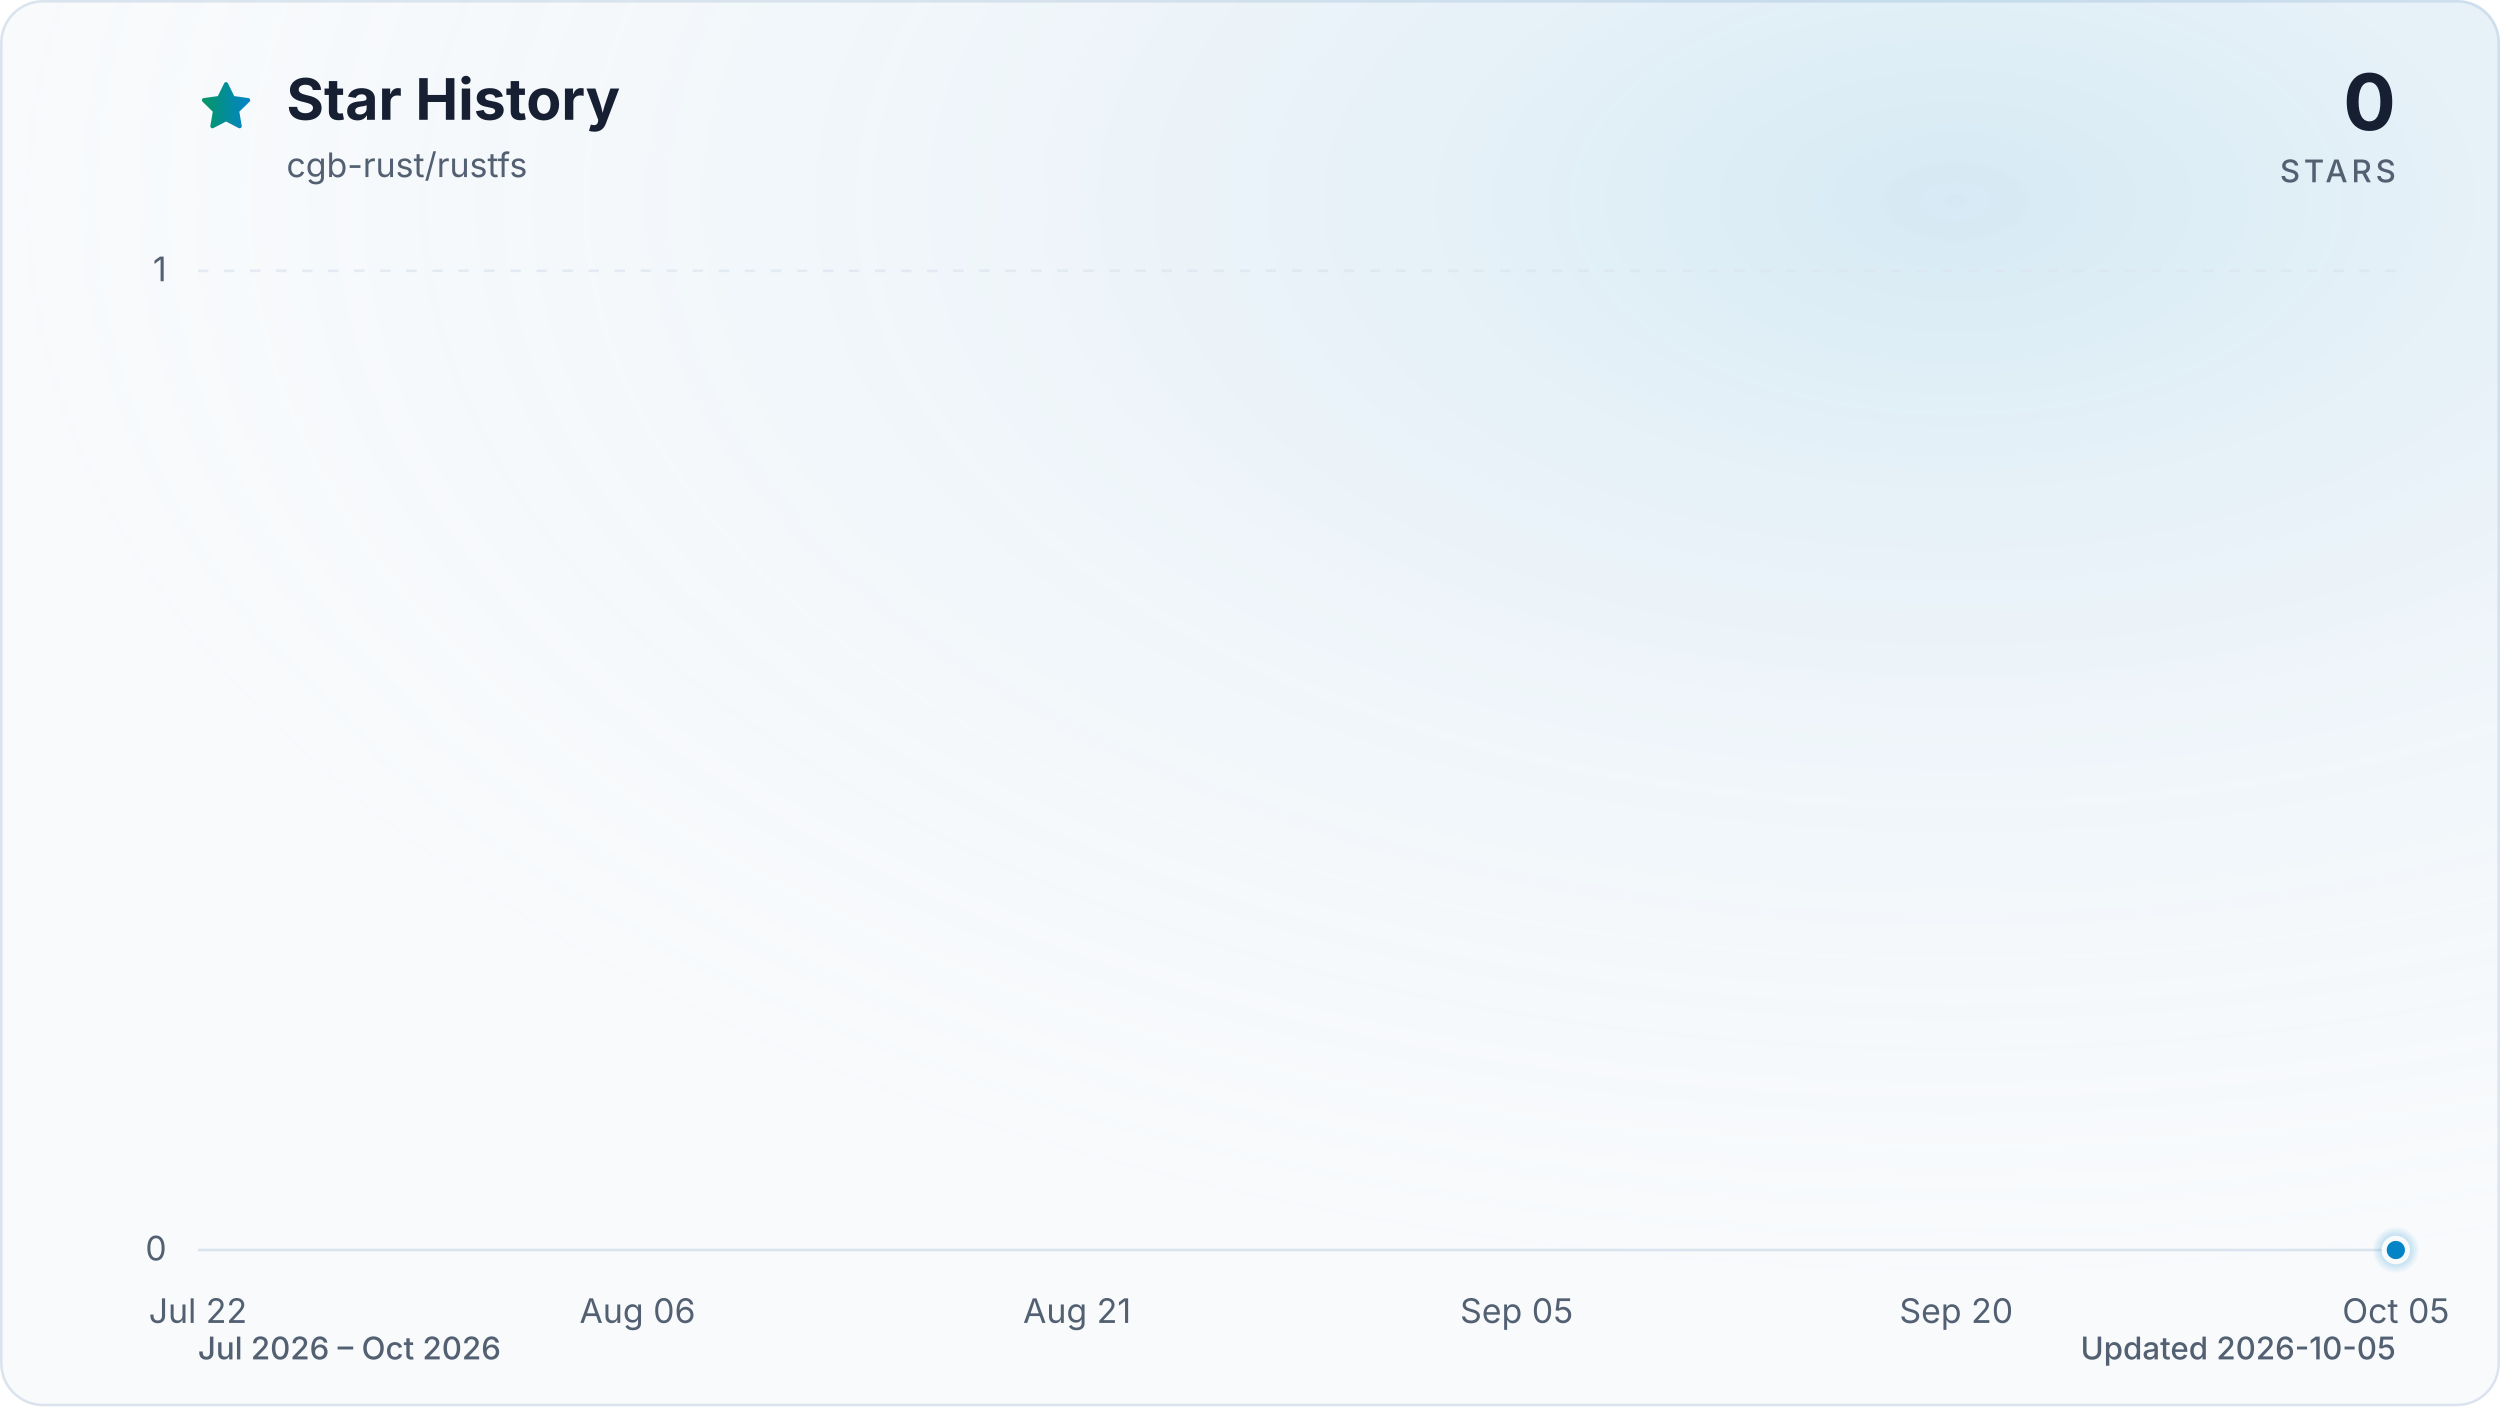
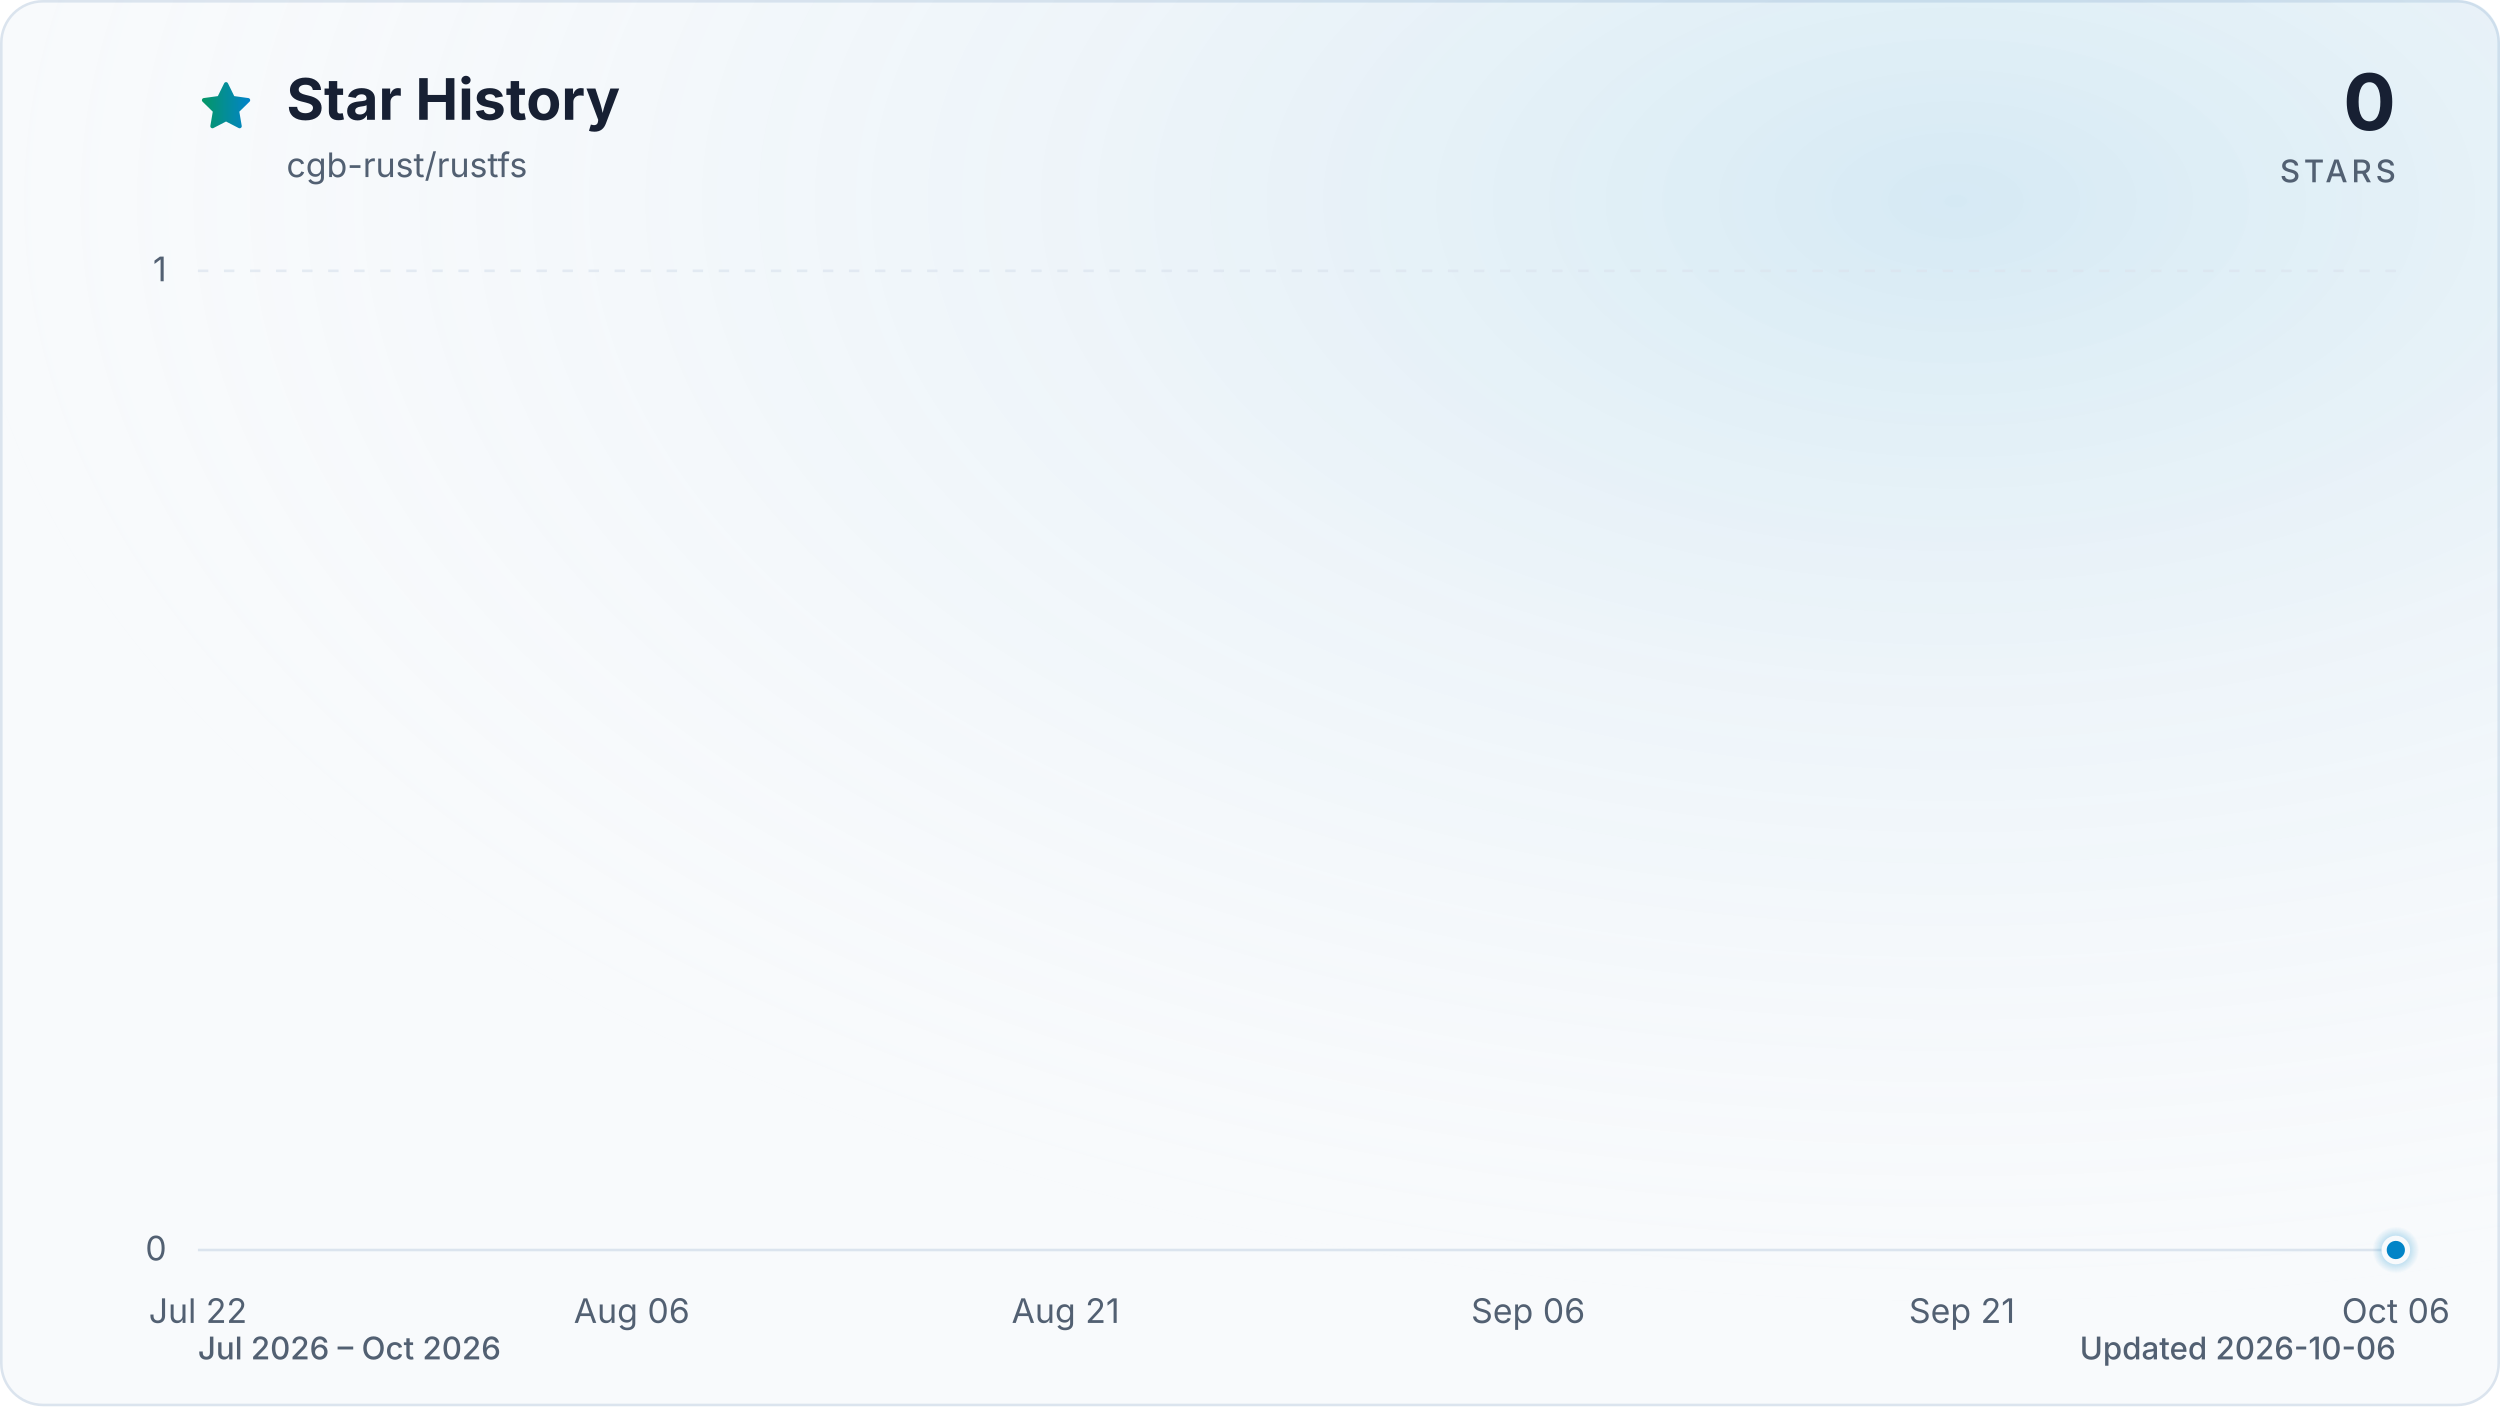
<svg xmlns="http://www.w3.org/2000/svg" viewBox="0 0 960 540" role="img" aria-labelledby="title description" data-style="gradient" data-variant="glow" data-animated="true">
  <defs>
    <linearGradient id="trend" x1="0" y1="0" x2="1" y2="0">
      <stop offset="0%" stop-color="#059669" />
      <stop offset="100%" stop-color="#0284c7" />
    </linearGradient>
    <linearGradient id="area" x1="0" y1="0" x2="0" y2="1">
      <stop offset="0%" stop-color="#059669" stop-opacity="0.30" />
      <stop offset="55%" stop-color="#0284c7" stop-opacity="0.10" />
      <stop offset="100%" stop-color="#0284c7" stop-opacity="0.01" />
    </linearGradient>
    <radialGradient id="marker-halo" cx="50%" cy="50%" r="50%">
      <stop offset="0%" stop-color="#0284c7" stop-opacity="0.55" />
      <stop offset="100%" stop-color="#0284c7" stop-opacity="0" />
    </radialGradient>
    <radialGradient id="surface-glow" cx="78%" cy="14%" r="80%">
      <stop offset="0%" stop-color="#0284c7" stop-opacity="0.14" />
      <stop offset="100%" stop-color="#f8fafc" stop-opacity="0" />
    </radialGradient>
    <filter id="trend-glow" x="-20%" y="-20%" width="140%" height="140%">
      <feGaussianBlur stdDeviation="7" />
    </filter>
  </defs>
  <style>
.trend-enter{transform-box:fill-box;transform-origin:center;animation:trend-enter 520ms cubic-bezier(0.16,1,0.3,1)}
.marker-enter{transform-box:fill-box;transform-origin:center;animation:marker-enter 320ms cubic-bezier(0.16,1,0.3,1) 200ms both}
.marker-pulse{transform-box:fill-box;transform-origin:center;animation:marker-pulse 2.6s ease-out infinite}
@keyframes trend-enter{from{opacity:.35;transform:translateY(10px)}to{opacity:1;transform:translateY(0)}}
@keyframes marker-enter{from{opacity:0;transform:scale(.4)}to{opacity:1;transform:scale(1)}}
@keyframes marker-pulse{0%{opacity:.5;transform:scale(.7)}70%,100%{opacity:0;transform:scale(2.1)}}
@media (prefers-reduced-motion:reduce){.trend-enter,.marker-enter,.marker-pulse{animation:none!important}}
@media (prefers-reduced-motion:reduce){.marker-pulse{opacity:0}}
</style>
  <rect x="0.5" y="0.5" width="959" height="539" fill="#f8fafc" stroke="#dbe4ee" stroke-width="1" rx="16" />
  <rect width="960" height="540" fill="url(#surface-glow)" rx="16" />
  <path d="M12 2.6l2.9 5.9 6.5.9-4.7 4.6 1.1 6.5-5.8-3-5.8 3 1.1-6.5-4.7-4.6 6.5-.9L12 2.6Z" transform="translate(76 30) scale(.9)" fill="url(#trend)" stroke="url(#trend)" stroke-width="1.8" stroke-linejoin="round" aria-hidden="true" />
  <text x="110" y="46" fill="#172033" font-family="ui-sans-serif, system-ui, -apple-system, BlinkMacSystemFont, 'Segoe UI', sans-serif" font-size="22" font-weight="700">Star History</text>
  <text x="110" y="68" fill="#526072" font-family="ui-sans-serif, system-ui, -apple-system, BlinkMacSystemFont, 'Segoe UI', sans-serif" font-size="13">cgb-rust/rustfs</text>
  <text x="920" y="50" fill="#172033" font-family="ui-sans-serif, system-ui, -apple-system, BlinkMacSystemFont, 'Segoe UI', sans-serif" font-size="30" font-weight="700" text-anchor="end">0</text>
  <text x="920" y="70" fill="#526072" font-family="ui-sans-serif, system-ui, -apple-system, BlinkMacSystemFont, 'Segoe UI', sans-serif" font-size="12" font-weight="500" letter-spacing="1.5" text-anchor="end">STARS</text>
  <line x1="76" y1="480.0" x2="920" y2="480.0" stroke="#dbe4ee" stroke-width="1" stroke-dasharray="0" opacity="1" />
  <text x="64" y="484.0" fill="#526072" font-family="ui-sans-serif, system-ui, -apple-system, BlinkMacSystemFont, 'Segoe UI', sans-serif" font-size="13" text-anchor="end">0</text>
  <line x1="76" y1="104.0" x2="920" y2="104.0" stroke="#dbe4ee" stroke-width="1" stroke-dasharray="4 6" opacity="0.7" />
  <text x="64" y="108.0" fill="#526072" font-family="ui-sans-serif, system-ui, -apple-system, BlinkMacSystemFont, 'Segoe UI', sans-serif" font-size="13" text-anchor="end">1</text>
  <text x="76.0" y="508" fill="#526072" font-family="ui-sans-serif, system-ui, -apple-system, BlinkMacSystemFont, 'Segoe UI', sans-serif" font-size="13" text-anchor="middle">Jul 22</text>
-   <text x="244.8" y="508" fill="#526072" font-family="ui-sans-serif, system-ui, -apple-system, BlinkMacSystemFont, 'Segoe UI', sans-serif" font-size="13" text-anchor="middle">Aug 06</text>
-   <text x="413.6" y="508" fill="#526072" font-family="ui-sans-serif, system-ui, -apple-system, BlinkMacSystemFont, 'Segoe UI', sans-serif" font-size="13" text-anchor="middle">Aug 21</text>
-   <text x="582.4" y="508" fill="#526072" font-family="ui-sans-serif, system-ui, -apple-system, BlinkMacSystemFont, 'Segoe UI', sans-serif" font-size="13" text-anchor="middle">Sep 05</text>
-   <text x="751.2" y="508" fill="#526072" font-family="ui-sans-serif, system-ui, -apple-system, BlinkMacSystemFont, 'Segoe UI', sans-serif" font-size="13" text-anchor="middle">Sep 20</text>
-   <text x="920.0" y="508" fill="#526072" font-family="ui-sans-serif, system-ui, -apple-system, BlinkMacSystemFont, 'Segoe UI', sans-serif" font-size="13" text-anchor="middle">Oct 05</text>
+   <text x="242.6" y="508" fill="#526072" font-family="ui-sans-serif, system-ui, -apple-system, BlinkMacSystemFont, 'Segoe UI', sans-serif" font-size="13" text-anchor="middle">Aug 06</text>
+   <text x="409.2" y="508" fill="#526072" font-family="ui-sans-serif, system-ui, -apple-system, BlinkMacSystemFont, 'Segoe UI', sans-serif" font-size="13" text-anchor="middle">Aug 21</text>
+   <text x="586.8" y="508" fill="#526072" font-family="ui-sans-serif, system-ui, -apple-system, BlinkMacSystemFont, 'Segoe UI', sans-serif" font-size="13" text-anchor="middle">Sep 06</text>
+   <text x="753.4" y="508" fill="#526072" font-family="ui-sans-serif, system-ui, -apple-system, BlinkMacSystemFont, 'Segoe UI', sans-serif" font-size="13" text-anchor="middle">Sep 21</text>
+   <text x="920.0" y="508" fill="#526072" font-family="ui-sans-serif, system-ui, -apple-system, BlinkMacSystemFont, 'Segoe UI', sans-serif" font-size="13" text-anchor="middle">Oct 06</text>
  <g class="trend-enter">
-     <path d="M 76.0 480.0 C 79.8 480.0, 83.5 480.0, 87.3 480.0 C 91.0 480.0, 94.8 480.0, 98.5 480.0 C 102.3 480.0, 106.0 480.0, 109.8 480.0 C 113.5 480.0, 117.3 480.0, 121.0 480.0 C 124.8 480.0, 128.5 480.0, 132.3 480.0 C 136.0 480.0, 139.8 480.0, 143.5 480.0 C 147.3 480.0, 151.0 480.0, 154.8 480.0 C 158.5 480.0, 162.3 480.0, 166.0 480.0 C 169.8 480.0, 173.5 480.0, 177.3 480.0 C 181.0 480.0, 184.8 480.0, 188.5 480.0 C 192.3 480.0, 196.0 480.0, 199.8 480.0 C 203.5 480.0, 207.3 480.0, 211.0 480.0 C 214.8 480.0, 218.5 480.0, 222.3 480.0 C 226.0 480.0, 229.8 480.0, 233.5 480.0 C 237.3 480.0, 241.0 480.0, 244.8 480.0 C 248.6 480.0, 252.3 480.0, 256.1 480.0 C 259.8 480.0, 263.6 480.0, 267.3 480.0 C 271.1 480.0, 274.8 480.0, 278.6 480.0 C 282.3 480.0, 286.1 480.0, 289.8 480.0 C 293.6 480.0, 297.3 480.0, 301.1 480.0 C 304.8 480.0, 308.6 480.0, 312.3 480.0 C 316.1 480.0, 319.8 480.0, 323.6 480.0 C 327.3 480.0, 331.1 480.0, 334.8 480.0 C 338.6 480.0, 342.3 480.0, 346.1 480.0 C 349.8 480.0, 353.6 480.0, 357.3 480.0 C 361.1 480.0, 364.8 480.0, 368.6 480.0 C 372.3 480.0, 376.1 480.0, 379.8 480.0 C 383.6 480.0, 387.3 480.0, 391.1 480.0 C 394.8 480.0, 398.6 480.0, 402.3 480.0 C 406.1 480.0, 409.8 480.0, 413.6 480.0 C 417.4 480.0, 421.1 480.0, 424.9 480.0 C 428.6 480.0, 432.4 480.0, 436.1 480.0 C 439.9 480.0, 443.6 480.0, 447.4 480.0 C 451.1 480.0, 454.9 480.0, 458.6 480.0 C 462.4 480.0, 466.1 480.0, 469.9 480.0 C 473.6 480.0, 477.4 480.0, 481.1 480.0 C 484.9 480.0, 488.6 480.0, 492.4 480.0 C 496.1 480.0, 499.9 480.0, 503.6 480.0 C 507.4 480.0, 511.1 480.0, 514.9 480.0 C 518.6 480.0, 522.4 480.0, 526.1 480.0 C 529.9 480.0, 533.6 480.0, 537.4 480.0 C 541.1 480.0, 544.9 480.0, 548.6 480.0 C 552.4 480.0, 556.1 480.0, 559.9 480.0 C 563.6 480.0, 567.4 480.0, 571.1 480.0 C 574.9 480.0, 578.6 480.0, 582.4 480.0 C 586.2 480.0, 589.9 480.0, 593.7 480.0 C 597.4 480.0, 601.2 480.0, 604.9 480.0 C 608.7 480.0, 612.4 480.0, 616.2 480.0 C 619.9 480.0, 623.7 480.0, 627.4 480.0 C 631.2 480.0, 634.9 480.0, 638.7 480.0 C 642.4 480.0, 646.2 480.0, 649.9 480.0 C 653.7 480.0, 657.4 480.0, 661.2 480.0 C 664.9 480.0, 668.7 480.0, 672.4 480.0 C 676.2 480.0, 679.9 480.0, 683.7 480.0 C 687.4 480.0, 691.2 480.0, 694.9 480.0 C 698.7 480.0, 702.4 480.0, 706.2 480.0 C 709.9 480.0, 713.7 480.0, 717.4 480.0 C 721.2 480.0, 724.9 480.0, 728.7 480.0 C 732.4 480.0, 736.2 480.0, 739.9 480.0 C 743.7 480.0, 747.4 480.0, 751.2 480.0 C 755.0 480.0, 758.7 480.0, 762.5 480.0 C 766.2 480.0, 770.0 480.0, 773.7 480.0 C 777.5 480.0, 781.2 480.0, 785.0 480.0 C 788.7 480.0, 792.5 480.0, 796.2 480.0 C 800.0 480.0, 803.7 480.0, 807.5 480.0 C 811.2 480.0, 815.0 480.0, 818.7 480.0 C 822.5 480.0, 826.2 480.0, 830.0 480.0 C 833.7 480.0, 837.5 480.0, 841.2 480.0 C 845.0 480.0, 848.7 480.0, 852.5 480.0 C 856.2 480.0, 860.0 480.0, 863.7 480.0 C 867.5 480.0, 871.2 480.0, 875.0 480.0 C 878.7 480.0, 882.5 480.0, 886.2 480.0 C 890.0 480.0, 893.7 480.0, 897.5 480.0 C 901.2 480.0, 905.0 480.0, 908.7 480.0 C 912.5 480.0, 916.2 480.0, 920.0 480.0 L 920.0 480.0 L 76.0 480.0 Z" fill="url(#area)" />
-     <path d="M 76.0 480.0 C 79.8 480.0, 83.5 480.0, 87.3 480.0 C 91.0 480.0, 94.8 480.0, 98.5 480.0 C 102.3 480.0, 106.0 480.0, 109.8 480.0 C 113.5 480.0, 117.3 480.0, 121.0 480.0 C 124.8 480.0, 128.5 480.0, 132.3 480.0 C 136.0 480.0, 139.8 480.0, 143.5 480.0 C 147.3 480.0, 151.0 480.0, 154.8 480.0 C 158.5 480.0, 162.3 480.0, 166.0 480.0 C 169.8 480.0, 173.5 480.0, 177.3 480.0 C 181.0 480.0, 184.8 480.0, 188.5 480.0 C 192.3 480.0, 196.0 480.0, 199.8 480.0 C 203.5 480.0, 207.3 480.0, 211.0 480.0 C 214.8 480.0, 218.5 480.0, 222.3 480.0 C 226.0 480.0, 229.8 480.0, 233.5 480.0 C 237.3 480.0, 241.0 480.0, 244.8 480.0 C 248.6 480.0, 252.3 480.0, 256.1 480.0 C 259.8 480.0, 263.6 480.0, 267.3 480.0 C 271.1 480.0, 274.8 480.0, 278.6 480.0 C 282.3 480.0, 286.1 480.0, 289.8 480.0 C 293.6 480.0, 297.3 480.0, 301.1 480.0 C 304.8 480.0, 308.6 480.0, 312.3 480.0 C 316.1 480.0, 319.8 480.0, 323.6 480.0 C 327.3 480.0, 331.1 480.0, 334.8 480.0 C 338.6 480.0, 342.3 480.0, 346.1 480.0 C 349.8 480.0, 353.6 480.0, 357.3 480.0 C 361.1 480.0, 364.8 480.0, 368.6 480.0 C 372.3 480.0, 376.1 480.0, 379.8 480.0 C 383.6 480.0, 387.3 480.0, 391.1 480.0 C 394.8 480.0, 398.6 480.0, 402.3 480.0 C 406.1 480.0, 409.8 480.0, 413.6 480.0 C 417.4 480.0, 421.1 480.0, 424.9 480.0 C 428.6 480.0, 432.4 480.0, 436.1 480.0 C 439.9 480.0, 443.6 480.0, 447.4 480.0 C 451.1 480.0, 454.9 480.0, 458.6 480.0 C 462.4 480.0, 466.1 480.0, 469.9 480.0 C 473.6 480.0, 477.4 480.0, 481.1 480.0 C 484.9 480.0, 488.6 480.0, 492.4 480.0 C 496.1 480.0, 499.9 480.0, 503.6 480.0 C 507.4 480.0, 511.1 480.0, 514.9 480.0 C 518.6 480.0, 522.4 480.0, 526.1 480.0 C 529.9 480.0, 533.6 480.0, 537.4 480.0 C 541.1 480.0, 544.9 480.0, 548.6 480.0 C 552.4 480.0, 556.1 480.0, 559.9 480.0 C 563.6 480.0, 567.4 480.0, 571.1 480.0 C 574.9 480.0, 578.6 480.0, 582.4 480.0 C 586.2 480.0, 589.9 480.0, 593.7 480.0 C 597.4 480.0, 601.2 480.0, 604.9 480.0 C 608.7 480.0, 612.4 480.0, 616.2 480.0 C 619.9 480.0, 623.7 480.0, 627.4 480.0 C 631.2 480.0, 634.9 480.0, 638.7 480.0 C 642.4 480.0, 646.2 480.0, 649.9 480.0 C 653.7 480.0, 657.4 480.0, 661.2 480.0 C 664.9 480.0, 668.7 480.0, 672.4 480.0 C 676.2 480.0, 679.9 480.0, 683.7 480.0 C 687.4 480.0, 691.2 480.0, 694.9 480.0 C 698.7 480.0, 702.4 480.0, 706.2 480.0 C 709.9 480.0, 713.7 480.0, 717.4 480.0 C 721.2 480.0, 724.9 480.0, 728.7 480.0 C 732.4 480.0, 736.2 480.0, 739.9 480.0 C 743.7 480.0, 747.4 480.0, 751.2 480.0 C 755.0 480.0, 758.7 480.0, 762.5 480.0 C 766.2 480.0, 770.0 480.0, 773.7 480.0 C 777.5 480.0, 781.2 480.0, 785.0 480.0 C 788.7 480.0, 792.5 480.0, 796.2 480.0 C 800.0 480.0, 803.7 480.0, 807.5 480.0 C 811.2 480.0, 815.0 480.0, 818.7 480.0 C 822.5 480.0, 826.2 480.0, 830.0 480.0 C 833.7 480.0, 837.5 480.0, 841.2 480.0 C 845.0 480.0, 848.7 480.0, 852.5 480.0 C 856.2 480.0, 860.0 480.0, 863.7 480.0 C 867.5 480.0, 871.2 480.0, 875.0 480.0 C 878.7 480.0, 882.5 480.0, 886.2 480.0 C 890.0 480.0, 893.7 480.0, 897.5 480.0 C 901.2 480.0, 905.0 480.0, 908.7 480.0 C 912.5 480.0, 916.2 480.0, 920.0 480.0" fill="none" stroke="url(#trend)" stroke-width="12" stroke-linecap="round" stroke-linejoin="round" opacity="0.16" filter="url(#trend-glow)" />
-     <path d="M 76.0 480.0 C 79.8 480.0, 83.5 480.0, 87.3 480.0 C 91.0 480.0, 94.8 480.0, 98.5 480.0 C 102.3 480.0, 106.0 480.0, 109.8 480.0 C 113.5 480.0, 117.3 480.0, 121.0 480.0 C 124.8 480.0, 128.5 480.0, 132.3 480.0 C 136.0 480.0, 139.8 480.0, 143.5 480.0 C 147.3 480.0, 151.0 480.0, 154.8 480.0 C 158.5 480.0, 162.3 480.0, 166.0 480.0 C 169.8 480.0, 173.5 480.0, 177.3 480.0 C 181.0 480.0, 184.8 480.0, 188.5 480.0 C 192.3 480.0, 196.0 480.0, 199.8 480.0 C 203.5 480.0, 207.3 480.0, 211.0 480.0 C 214.8 480.0, 218.5 480.0, 222.3 480.0 C 226.0 480.0, 229.8 480.0, 233.5 480.0 C 237.3 480.0, 241.0 480.0, 244.8 480.0 C 248.6 480.0, 252.3 480.0, 256.1 480.0 C 259.8 480.0, 263.6 480.0, 267.3 480.0 C 271.1 480.0, 274.8 480.0, 278.6 480.0 C 282.3 480.0, 286.1 480.0, 289.8 480.0 C 293.6 480.0, 297.3 480.0, 301.1 480.0 C 304.8 480.0, 308.6 480.0, 312.3 480.0 C 316.1 480.0, 319.8 480.0, 323.6 480.0 C 327.3 480.0, 331.1 480.0, 334.8 480.0 C 338.6 480.0, 342.3 480.0, 346.1 480.0 C 349.8 480.0, 353.6 480.0, 357.3 480.0 C 361.1 480.0, 364.8 480.0, 368.6 480.0 C 372.3 480.0, 376.1 480.0, 379.8 480.0 C 383.6 480.0, 387.3 480.0, 391.1 480.0 C 394.8 480.0, 398.6 480.0, 402.3 480.0 C 406.1 480.0, 409.8 480.0, 413.6 480.0 C 417.4 480.0, 421.1 480.0, 424.9 480.0 C 428.6 480.0, 432.4 480.0, 436.1 480.0 C 439.9 480.0, 443.6 480.0, 447.4 480.0 C 451.1 480.0, 454.9 480.0, 458.6 480.0 C 462.4 480.0, 466.1 480.0, 469.9 480.0 C 473.6 480.0, 477.4 480.0, 481.1 480.0 C 484.9 480.0, 488.6 480.0, 492.4 480.0 C 496.1 480.0, 499.9 480.0, 503.6 480.0 C 507.4 480.0, 511.1 480.0, 514.9 480.0 C 518.6 480.0, 522.4 480.0, 526.1 480.0 C 529.9 480.0, 533.6 480.0, 537.4 480.0 C 541.1 480.0, 544.9 480.0, 548.6 480.0 C 552.4 480.0, 556.1 480.0, 559.9 480.0 C 563.6 480.0, 567.4 480.0, 571.1 480.0 C 574.9 480.0, 578.6 480.0, 582.4 480.0 C 586.2 480.0, 589.9 480.0, 593.7 480.0 C 597.4 480.0, 601.2 480.0, 604.9 480.0 C 608.7 480.0, 612.4 480.0, 616.2 480.0 C 619.9 480.0, 623.7 480.0, 627.4 480.0 C 631.2 480.0, 634.9 480.0, 638.7 480.0 C 642.4 480.0, 646.2 480.0, 649.9 480.0 C 653.7 480.0, 657.4 480.0, 661.2 480.0 C 664.9 480.0, 668.7 480.0, 672.4 480.0 C 676.2 480.0, 679.9 480.0, 683.7 480.0 C 687.4 480.0, 691.2 480.0, 694.9 480.0 C 698.7 480.0, 702.4 480.0, 706.2 480.0 C 709.9 480.0, 713.7 480.0, 717.4 480.0 C 721.2 480.0, 724.9 480.0, 728.7 480.0 C 732.4 480.0, 736.2 480.0, 739.9 480.0 C 743.7 480.0, 747.4 480.0, 751.2 480.0 C 755.0 480.0, 758.7 480.0, 762.5 480.0 C 766.2 480.0, 770.0 480.0, 773.7 480.0 C 777.5 480.0, 781.2 480.0, 785.0 480.0 C 788.7 480.0, 792.5 480.0, 796.2 480.0 C 800.0 480.0, 803.7 480.0, 807.5 480.0 C 811.2 480.0, 815.0 480.0, 818.7 480.0 C 822.5 480.0, 826.2 480.0, 830.0 480.0 C 833.7 480.0, 837.5 480.0, 841.2 480.0 C 845.0 480.0, 848.7 480.0, 852.5 480.0 C 856.2 480.0, 860.0 480.0, 863.7 480.0 C 867.5 480.0, 871.2 480.0, 875.0 480.0 C 878.7 480.0, 882.5 480.0, 886.2 480.0 C 890.0 480.0, 893.7 480.0, 897.5 480.0 C 901.2 480.0, 905.0 480.0, 908.7 480.0 C 912.5 480.0, 916.2 480.0, 920.0 480.0" fill="none" stroke="url(#trend)" stroke-width="3" stroke-linecap="round" stroke-linejoin="round" />
+     <path d="M 76.0 480.0 C 79.7 480.0, 83.4 480.0, 87.1 480.0 C 90.8 480.0, 94.5 480.0, 98.2 480.0 C 101.9 480.0, 105.6 480.0, 109.3 480.0 C 113.0 480.0, 116.7 480.0, 120.4 480.0 C 124.1 480.0, 127.8 480.0, 131.5 480.0 C 135.2 480.0, 138.9 480.0, 142.6 480.0 C 146.3 480.0, 150.0 480.0, 153.7 480.0 C 157.4 480.0, 161.1 480.0, 164.8 480.0 C 168.5 480.0, 172.2 480.0, 175.9 480.0 C 179.6 480.0, 183.4 480.0, 187.1 480.0 C 190.8 480.0, 194.5 480.0, 198.2 480.0 C 201.9 480.0, 205.6 480.0, 209.3 480.0 C 213.0 480.0, 216.7 480.0, 220.4 480.0 C 224.1 480.0, 227.8 480.0, 231.5 480.0 C 235.2 480.0, 238.9 480.0, 242.6 480.0 C 246.3 480.0, 250.0 480.0, 253.7 480.0 C 257.4 480.0, 261.1 480.0, 264.8 480.0 C 268.5 480.0, 272.2 480.0, 275.9 480.0 C 279.6 480.0, 283.3 480.0, 287.0 480.0 C 290.7 480.0, 294.4 480.0, 298.1 480.0 C 301.8 480.0, 305.5 480.0, 309.2 480.0 C 312.9 480.0, 316.6 480.0, 320.3 480.0 C 324.0 480.0, 327.7 480.0, 331.4 480.0 C 335.1 480.0, 338.8 480.0, 342.5 480.0 C 346.2 480.0, 349.9 480.0, 353.6 480.0 C 357.3 480.0, 361.0 480.0, 364.7 480.0 C 368.4 480.0, 372.1 480.0, 375.8 480.0 C 379.5 480.0, 383.2 480.0, 386.9 480.0 C 390.6 480.0, 394.4 480.0, 398.1 480.0 C 401.8 480.0, 405.5 480.0, 409.2 480.0 C 412.9 480.0, 416.6 480.0, 420.3 480.0 C 424.0 480.0, 427.7 480.0, 431.4 480.0 C 435.1 480.0, 438.8 480.0, 442.5 480.0 C 446.2 480.0, 449.9 480.0, 453.6 480.0 C 457.3 480.0, 461.0 480.0, 464.7 480.0 C 468.4 480.0, 472.1 480.0, 475.8 480.0 C 479.5 480.0, 483.2 480.0, 486.9 480.0 C 490.6 480.0, 494.3 480.0, 498.0 480.0 C 501.7 480.0, 505.4 480.0, 509.1 480.0 C 512.8 480.0, 516.5 480.0, 520.2 480.0 C 523.9 480.0, 527.6 480.0, 531.3 480.0 C 535.0 480.0, 538.7 480.0, 542.4 480.0 C 546.1 480.0, 549.8 480.0, 553.5 480.0 C 557.2 480.0, 560.9 480.0, 564.6 480.0 C 568.3 480.0, 572.0 480.0, 575.7 480.0 C 579.4 480.0, 583.1 480.0, 586.8 480.0 C 590.5 480.0, 594.2 480.0, 597.9 480.0 C 601.6 480.0, 605.4 480.0, 609.1 480.0 C 612.8 480.0, 616.5 480.0, 620.2 480.0 C 623.9 480.0, 627.6 480.0, 631.3 480.0 C 635.0 480.0, 638.7 480.0, 642.4 480.0 C 646.1 480.0, 649.8 480.0, 653.5 480.0 C 657.2 480.0, 660.9 480.0, 664.6 480.0 C 668.3 480.0, 672.0 480.0, 675.7 480.0 C 679.4 480.0, 683.1 480.0, 686.8 480.0 C 690.5 480.0, 694.2 480.0, 697.9 480.0 C 701.6 480.0, 705.3 480.0, 709.0 480.0 C 712.7 480.0, 716.4 480.0, 720.1 480.0 C 723.8 480.0, 727.5 480.0, 731.2 480.0 C 734.9 480.0, 738.6 480.0, 742.3 480.0 C 746.0 480.0, 749.7 480.0, 753.4 480.0 C 757.1 480.0, 760.8 480.0, 764.5 480.0 C 768.2 480.0, 771.9 480.0, 775.6 480.0 C 779.3 480.0, 783.0 480.0, 786.7 480.0 C 790.4 480.0, 794.1 480.0, 797.8 480.0 C 801.5 480.0, 805.2 480.0, 808.9 480.0 C 812.6 480.0, 816.4 480.0, 820.1 480.0 C 823.8 480.0, 827.5 480.0, 831.2 480.0 C 834.9 480.0, 838.6 480.0, 842.3 480.0 C 846.0 480.0, 849.7 480.0, 853.4 480.0 C 857.1 480.0, 860.8 480.0, 864.5 480.0 C 868.2 480.0, 871.9 480.0, 875.6 480.0 C 879.3 480.0, 883.0 480.0, 886.7 480.0 C 890.4 480.0, 894.1 480.0, 897.8 480.0 C 901.5 480.0, 905.2 480.0, 908.9 480.0 C 912.6 480.0, 916.3 480.0, 920.0 480.0 L 920.0 480.0 L 76.0 480.0 Z" fill="url(#area)" />
+     <path d="M 76.0 480.0 C 79.7 480.0, 83.4 480.0, 87.1 480.0 C 90.8 480.0, 94.5 480.0, 98.2 480.0 C 101.9 480.0, 105.6 480.0, 109.3 480.0 C 113.0 480.0, 116.7 480.0, 120.4 480.0 C 124.1 480.0, 127.8 480.0, 131.5 480.0 C 135.2 480.0, 138.9 480.0, 142.6 480.0 C 146.3 480.0, 150.0 480.0, 153.7 480.0 C 157.4 480.0, 161.1 480.0, 164.8 480.0 C 168.5 480.0, 172.2 480.0, 175.9 480.0 C 179.6 480.0, 183.4 480.0, 187.1 480.0 C 190.8 480.0, 194.5 480.0, 198.2 480.0 C 201.9 480.0, 205.6 480.0, 209.3 480.0 C 213.0 480.0, 216.7 480.0, 220.4 480.0 C 224.1 480.0, 227.8 480.0, 231.5 480.0 C 235.2 480.0, 238.9 480.0, 242.6 480.0 C 246.3 480.0, 250.0 480.0, 253.7 480.0 C 257.4 480.0, 261.1 480.0, 264.8 480.0 C 268.5 480.0, 272.2 480.0, 275.9 480.0 C 279.6 480.0, 283.3 480.0, 287.0 480.0 C 290.7 480.0, 294.4 480.0, 298.1 480.0 C 301.8 480.0, 305.5 480.0, 309.2 480.0 C 312.9 480.0, 316.6 480.0, 320.3 480.0 C 324.0 480.0, 327.7 480.0, 331.4 480.0 C 335.1 480.0, 338.8 480.0, 342.5 480.0 C 346.2 480.0, 349.9 480.0, 353.6 480.0 C 357.3 480.0, 361.0 480.0, 364.7 480.0 C 368.4 480.0, 372.1 480.0, 375.8 480.0 C 379.5 480.0, 383.2 480.0, 386.9 480.0 C 390.6 480.0, 394.4 480.0, 398.1 480.0 C 401.8 480.0, 405.5 480.0, 409.2 480.0 C 412.9 480.0, 416.6 480.0, 420.3 480.0 C 424.0 480.0, 427.7 480.0, 431.4 480.0 C 435.1 480.0, 438.8 480.0, 442.5 480.0 C 446.2 480.0, 449.9 480.0, 453.6 480.0 C 457.3 480.0, 461.0 480.0, 464.7 480.0 C 468.4 480.0, 472.1 480.0, 475.8 480.0 C 479.5 480.0, 483.2 480.0, 486.9 480.0 C 490.6 480.0, 494.3 480.0, 498.0 480.0 C 501.7 480.0, 505.4 480.0, 509.1 480.0 C 512.8 480.0, 516.5 480.0, 520.2 480.0 C 523.9 480.0, 527.6 480.0, 531.3 480.0 C 535.0 480.0, 538.7 480.0, 542.4 480.0 C 546.1 480.0, 549.8 480.0, 553.5 480.0 C 557.2 480.0, 560.9 480.0, 564.6 480.0 C 568.3 480.0, 572.0 480.0, 575.7 480.0 C 579.4 480.0, 583.1 480.0, 586.8 480.0 C 590.5 480.0, 594.2 480.0, 597.9 480.0 C 601.6 480.0, 605.4 480.0, 609.1 480.0 C 612.8 480.0, 616.5 480.0, 620.2 480.0 C 623.9 480.0, 627.6 480.0, 631.3 480.0 C 635.0 480.0, 638.7 480.0, 642.4 480.0 C 646.1 480.0, 649.8 480.0, 653.5 480.0 C 657.2 480.0, 660.9 480.0, 664.6 480.0 C 668.3 480.0, 672.0 480.0, 675.7 480.0 C 679.4 480.0, 683.1 480.0, 686.8 480.0 C 690.5 480.0, 694.2 480.0, 697.9 480.0 C 701.6 480.0, 705.3 480.0, 709.0 480.0 C 712.7 480.0, 716.4 480.0, 720.1 480.0 C 723.8 480.0, 727.5 480.0, 731.2 480.0 C 734.9 480.0, 738.6 480.0, 742.3 480.0 C 746.0 480.0, 749.7 480.0, 753.4 480.0 C 757.1 480.0, 760.8 480.0, 764.5 480.0 C 768.2 480.0, 771.9 480.0, 775.6 480.0 C 779.3 480.0, 783.0 480.0, 786.7 480.0 C 790.4 480.0, 794.1 480.0, 797.8 480.0 C 801.5 480.0, 805.2 480.0, 808.9 480.0 C 812.6 480.0, 816.4 480.0, 820.1 480.0 C 823.8 480.0, 827.5 480.0, 831.2 480.0 C 834.9 480.0, 838.6 480.0, 842.3 480.0 C 846.0 480.0, 849.7 480.0, 853.4 480.0 C 857.1 480.0, 860.8 480.0, 864.5 480.0 C 868.2 480.0, 871.9 480.0, 875.6 480.0 C 879.3 480.0, 883.0 480.0, 886.7 480.0 C 890.4 480.0, 894.1 480.0, 897.8 480.0 C 901.5 480.0, 905.2 480.0, 908.9 480.0 C 912.6 480.0, 916.3 480.0, 920.0 480.0" fill="none" stroke="url(#trend)" stroke-width="12" stroke-linecap="round" stroke-linejoin="round" opacity="0.16" filter="url(#trend-glow)" />
+     <path d="M 76.0 480.0 C 79.7 480.0, 83.4 480.0, 87.1 480.0 C 90.8 480.0, 94.5 480.0, 98.2 480.0 C 101.9 480.0, 105.6 480.0, 109.3 480.0 C 113.0 480.0, 116.7 480.0, 120.4 480.0 C 124.1 480.0, 127.8 480.0, 131.5 480.0 C 135.2 480.0, 138.9 480.0, 142.6 480.0 C 146.3 480.0, 150.0 480.0, 153.7 480.0 C 157.4 480.0, 161.1 480.0, 164.8 480.0 C 168.5 480.0, 172.2 480.0, 175.9 480.0 C 179.6 480.0, 183.4 480.0, 187.1 480.0 C 190.8 480.0, 194.5 480.0, 198.2 480.0 C 201.9 480.0, 205.6 480.0, 209.3 480.0 C 213.0 480.0, 216.7 480.0, 220.4 480.0 C 224.1 480.0, 227.8 480.0, 231.5 480.0 C 235.2 480.0, 238.9 480.0, 242.6 480.0 C 246.3 480.0, 250.0 480.0, 253.7 480.0 C 257.4 480.0, 261.1 480.0, 264.8 480.0 C 268.5 480.0, 272.2 480.0, 275.9 480.0 C 279.6 480.0, 283.3 480.0, 287.0 480.0 C 290.7 480.0, 294.4 480.0, 298.1 480.0 C 301.8 480.0, 305.5 480.0, 309.2 480.0 C 312.9 480.0, 316.6 480.0, 320.3 480.0 C 324.0 480.0, 327.7 480.0, 331.4 480.0 C 335.1 480.0, 338.8 480.0, 342.5 480.0 C 346.2 480.0, 349.9 480.0, 353.6 480.0 C 357.3 480.0, 361.0 480.0, 364.7 480.0 C 368.4 480.0, 372.1 480.0, 375.8 480.0 C 379.5 480.0, 383.2 480.0, 386.9 480.0 C 390.6 480.0, 394.4 480.0, 398.1 480.0 C 401.8 480.0, 405.5 480.0, 409.2 480.0 C 412.9 480.0, 416.6 480.0, 420.3 480.0 C 424.0 480.0, 427.7 480.0, 431.4 480.0 C 435.1 480.0, 438.8 480.0, 442.5 480.0 C 446.2 480.0, 449.9 480.0, 453.6 480.0 C 457.3 480.0, 461.0 480.0, 464.7 480.0 C 468.4 480.0, 472.1 480.0, 475.8 480.0 C 479.5 480.0, 483.2 480.0, 486.9 480.0 C 490.6 480.0, 494.3 480.0, 498.0 480.0 C 501.7 480.0, 505.4 480.0, 509.1 480.0 C 512.8 480.0, 516.5 480.0, 520.2 480.0 C 523.9 480.0, 527.6 480.0, 531.3 480.0 C 535.0 480.0, 538.7 480.0, 542.4 480.0 C 546.1 480.0, 549.8 480.0, 553.5 480.0 C 557.2 480.0, 560.9 480.0, 564.6 480.0 C 568.3 480.0, 572.0 480.0, 575.7 480.0 C 579.4 480.0, 583.1 480.0, 586.8 480.0 C 590.5 480.0, 594.2 480.0, 597.9 480.0 C 601.6 480.0, 605.4 480.0, 609.1 480.0 C 612.8 480.0, 616.5 480.0, 620.2 480.0 C 623.9 480.0, 627.6 480.0, 631.3 480.0 C 635.0 480.0, 638.7 480.0, 642.4 480.0 C 646.1 480.0, 649.8 480.0, 653.5 480.0 C 657.2 480.0, 660.9 480.0, 664.6 480.0 C 668.3 480.0, 672.0 480.0, 675.7 480.0 C 679.4 480.0, 683.1 480.0, 686.8 480.0 C 690.5 480.0, 694.2 480.0, 697.9 480.0 C 701.6 480.0, 705.3 480.0, 709.0 480.0 C 712.7 480.0, 716.4 480.0, 720.1 480.0 C 723.8 480.0, 727.5 480.0, 731.2 480.0 C 734.9 480.0, 738.6 480.0, 742.3 480.0 C 746.0 480.0, 749.7 480.0, 753.4 480.0 C 757.1 480.0, 760.8 480.0, 764.5 480.0 C 768.2 480.0, 771.9 480.0, 775.6 480.0 C 779.3 480.0, 783.0 480.0, 786.7 480.0 C 790.4 480.0, 794.1 480.0, 797.8 480.0 C 801.5 480.0, 805.2 480.0, 808.9 480.0 C 812.6 480.0, 816.4 480.0, 820.1 480.0 C 823.8 480.0, 827.5 480.0, 831.2 480.0 C 834.9 480.0, 838.6 480.0, 842.3 480.0 C 846.0 480.0, 849.7 480.0, 853.4 480.0 C 857.1 480.0, 860.8 480.0, 864.5 480.0 C 868.2 480.0, 871.9 480.0, 875.6 480.0 C 879.3 480.0, 883.0 480.0, 886.7 480.0 C 890.4 480.0, 894.1 480.0, 897.8 480.0 C 901.5 480.0, 905.2 480.0, 908.9 480.0 C 912.6 480.0, 916.3 480.0, 920.0 480.0" fill="none" stroke="url(#trend)" stroke-width="3" stroke-linecap="round" stroke-linejoin="round" />
  </g>
  <g class="marker-enter">
    <circle class="marker-pulse" cx="920.0" cy="480.0" r="9" fill="url(#marker-halo)" />
    <circle cx="920.0" cy="480.0" r="4.5" fill="#0284c7" stroke="#f8fafc" stroke-width="2" />
  </g>
  <text x="76" y="522" fill="#526072" font-family="ui-sans-serif, system-ui, -apple-system, BlinkMacSystemFont, 'Segoe UI', sans-serif" font-size="12" font-weight="500">Jul 2026 – Oct 2026</text>
-   <text x="920" y="522" fill="#526072" font-family="ui-sans-serif, system-ui, -apple-system, BlinkMacSystemFont, 'Segoe UI', sans-serif" font-size="12" font-weight="500" text-anchor="end">Updated 2026-10-05</text>
+   <text x="920" y="522" fill="#526072" font-family="ui-sans-serif, system-ui, -apple-system, BlinkMacSystemFont, 'Segoe UI', sans-serif" font-size="12" font-weight="500" text-anchor="end">Updated 2026-10-06</text>
</svg>
